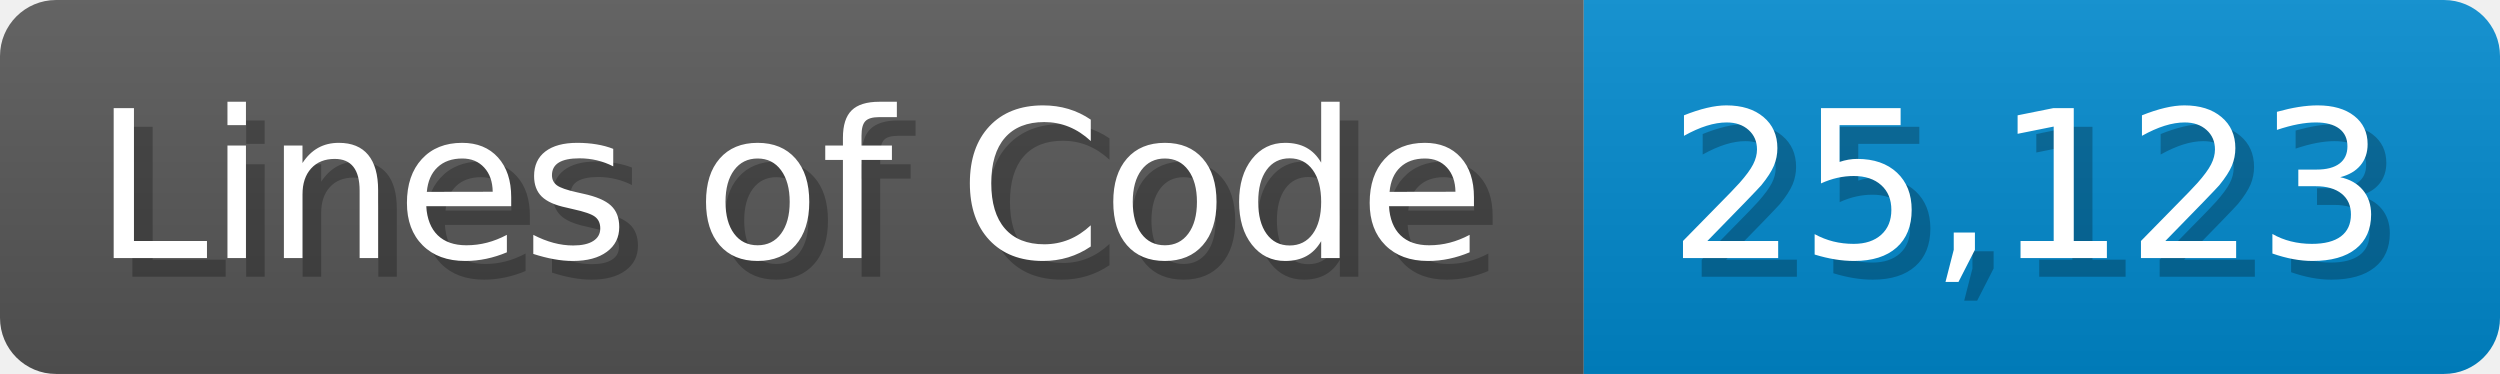
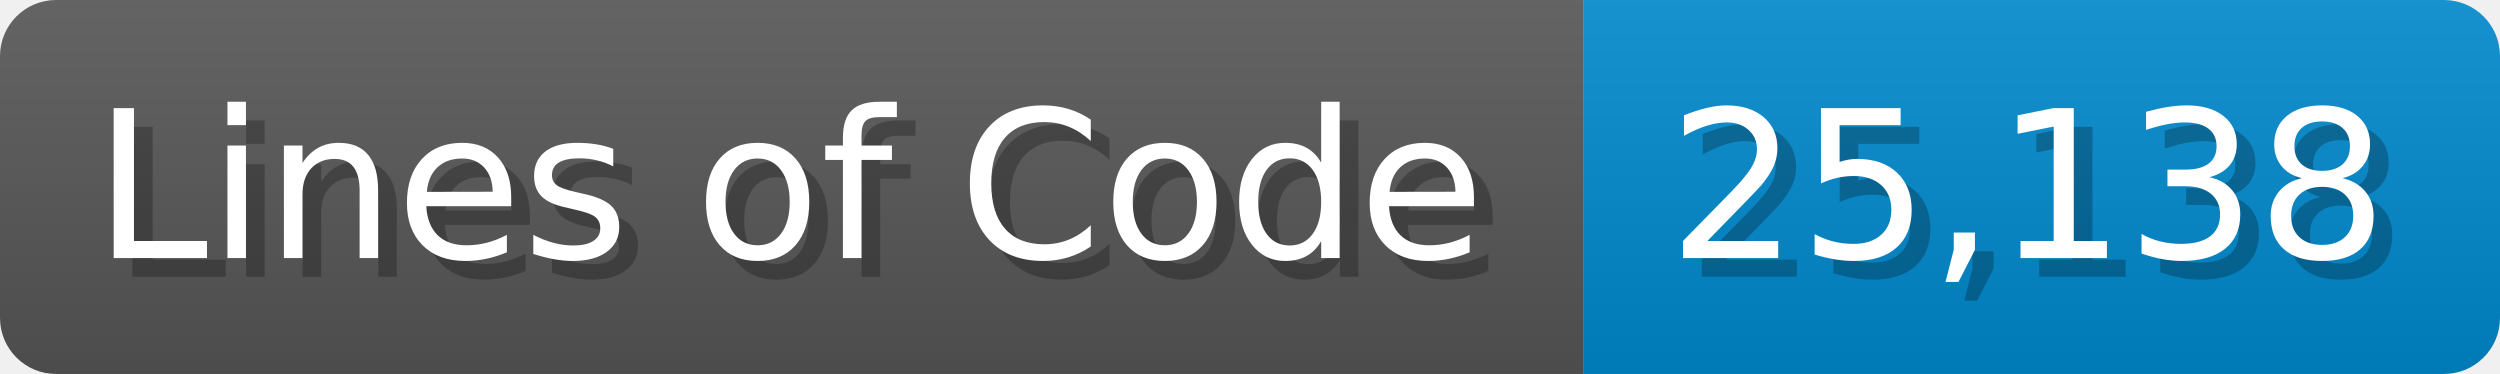
<svg xmlns="http://www.w3.org/2000/svg" width="133.7" height="20" viewBox="0 0 1337 200">
  <linearGradient id="a" x2="0" y2="100%">
    <stop offset="0" stop-opacity=".1" stop-color="#EEE" />
    <stop offset="1" stop-opacity=".1" />
  </linearGradient>
  <mask id="m">
    <rect width="1337" height="200" rx="30" fill="#FFF" />
  </mask>
  <g mask="url(#m)">
    <rect width="847" height="200" fill="#555" />
    <rect width="490" height="200" fill="#08C" x="847" />
    <rect width="1337" height="200" fill="url(#a)" />
  </g>
  <g fill="#fff" text-anchor="start" font-family="Verdana,DejaVu Sans,sans-serif" font-size="110">
    <text x="60" y="148" textLength="747" fill="#000" opacity="0.25">Lines of Code</text>
    <text x="50" y="138" textLength="747">Lines of Code</text>
-     <text x="902" y="148" textLength="390" fill="#000" opacity="0.25">25,123</text>
-     <text x="892" y="138" textLength="390">25,123</text>
+     <text x="902" y="148" textLength="390" fill="#000" opacity="0.25">25,138</text>
+     <text x="892" y="138" textLength="390">25,138</text>
  </g>
</svg>
